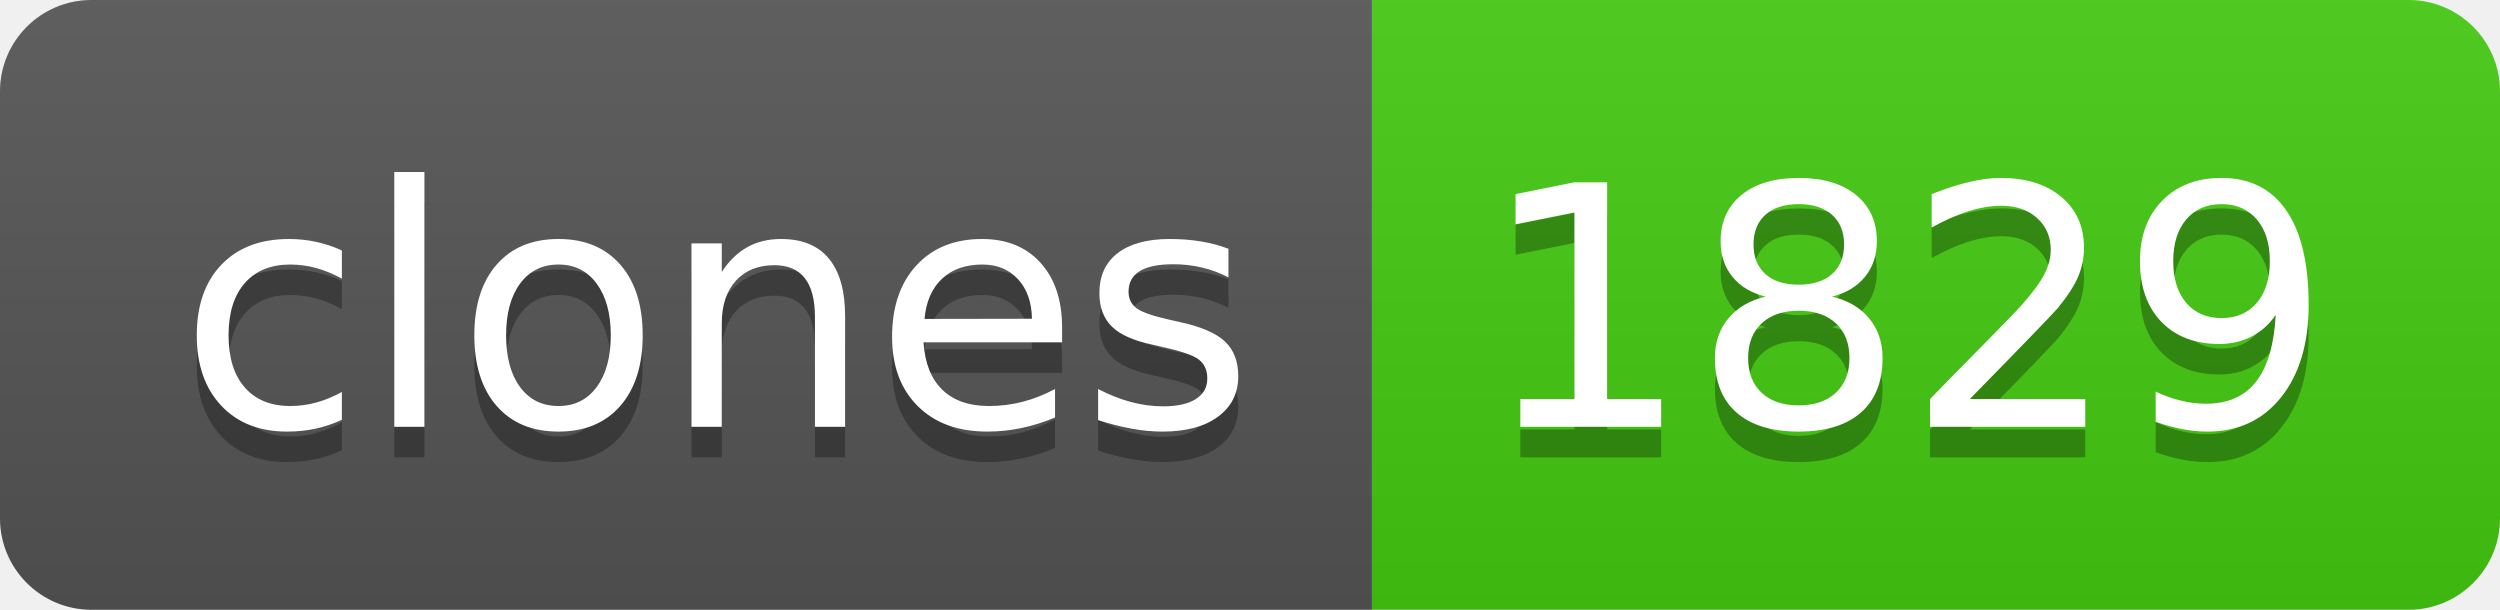
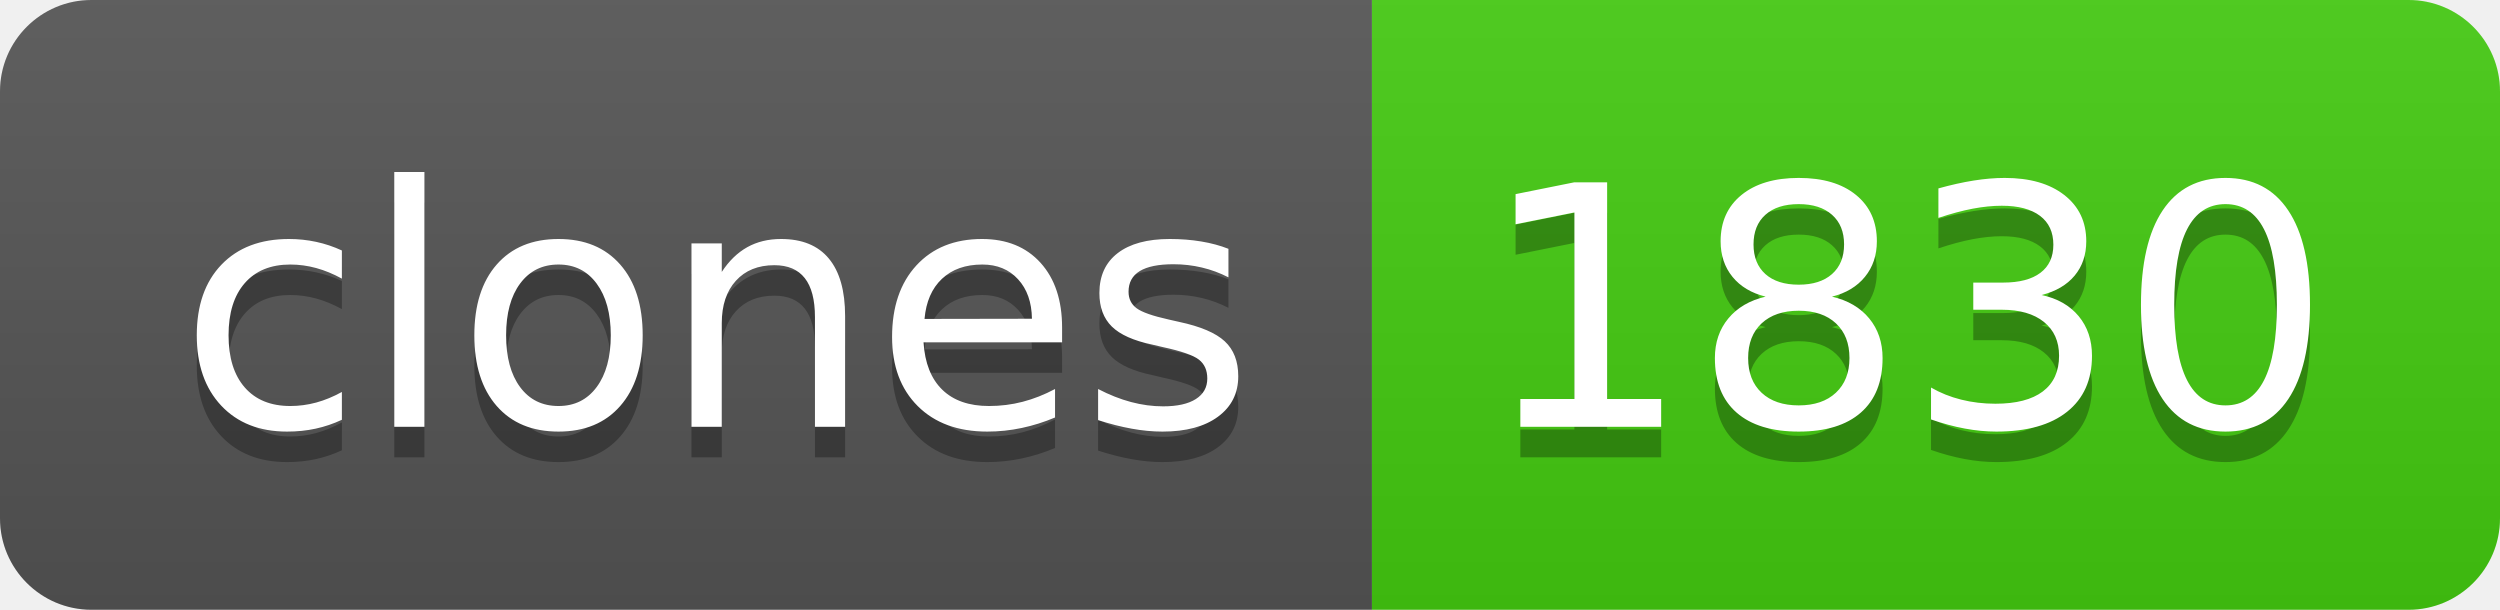
- <svg xmlns="http://www.w3.org/2000/svg" width="82" height="20" role="img" aria-label="clones: 1829">
+ <svg xmlns="http://www.w3.org/2000/svg" width="82" height="20" role="img" aria-label="clones: 1830">
  <linearGradient id="s" x2="0" y2="100%">
    <stop offset="0" stop-color="#bbb" stop-opacity=".1" />
    <stop offset="1" stop-opacity=".1" />
  </linearGradient>
  <clipPath id="r">
    <rect width="82" height="20" rx="3" fill="#fff" />
  </clipPath>
  <g clip-path="url(#r)">
    <rect width="45" height="20" fill="#555" />
    <rect x="45" width="37" height="20" fill="#4c1" />
    <rect width="82" height="20" fill="url(#s)" />
  </g>
  <g fill="#fff" text-anchor="middle" font-family="Verdana,Geneva,DejaVu Sans,sans-serif" text-rendering="geometricPrecision" font-size="110">
    <text aria-hidden="true" x="235" y="150" fill="#010101" fill-opacity=".3" transform="scale(.1)" textLength="350">clones</text>
    <text x="235" y="140" transform="scale(.1)" fill="#fff" textLength="350">clones</text>
-     <text aria-hidden="true" x="625" y="150" fill="#010101" fill-opacity=".3" transform="scale(.1)" textLength="270">1829</text>
-     <text x="625" y="140" transform="scale(.1)" fill="#fff" textLength="270">1829</text>
+     <text aria-hidden="true" x="625" y="150" fill="#010101" fill-opacity=".3" transform="scale(.1)" textLength="270">1830</text>
+     <text x="625" y="140" transform="scale(.1)" fill="#fff" textLength="270">1830</text>
  </g>
</svg>
